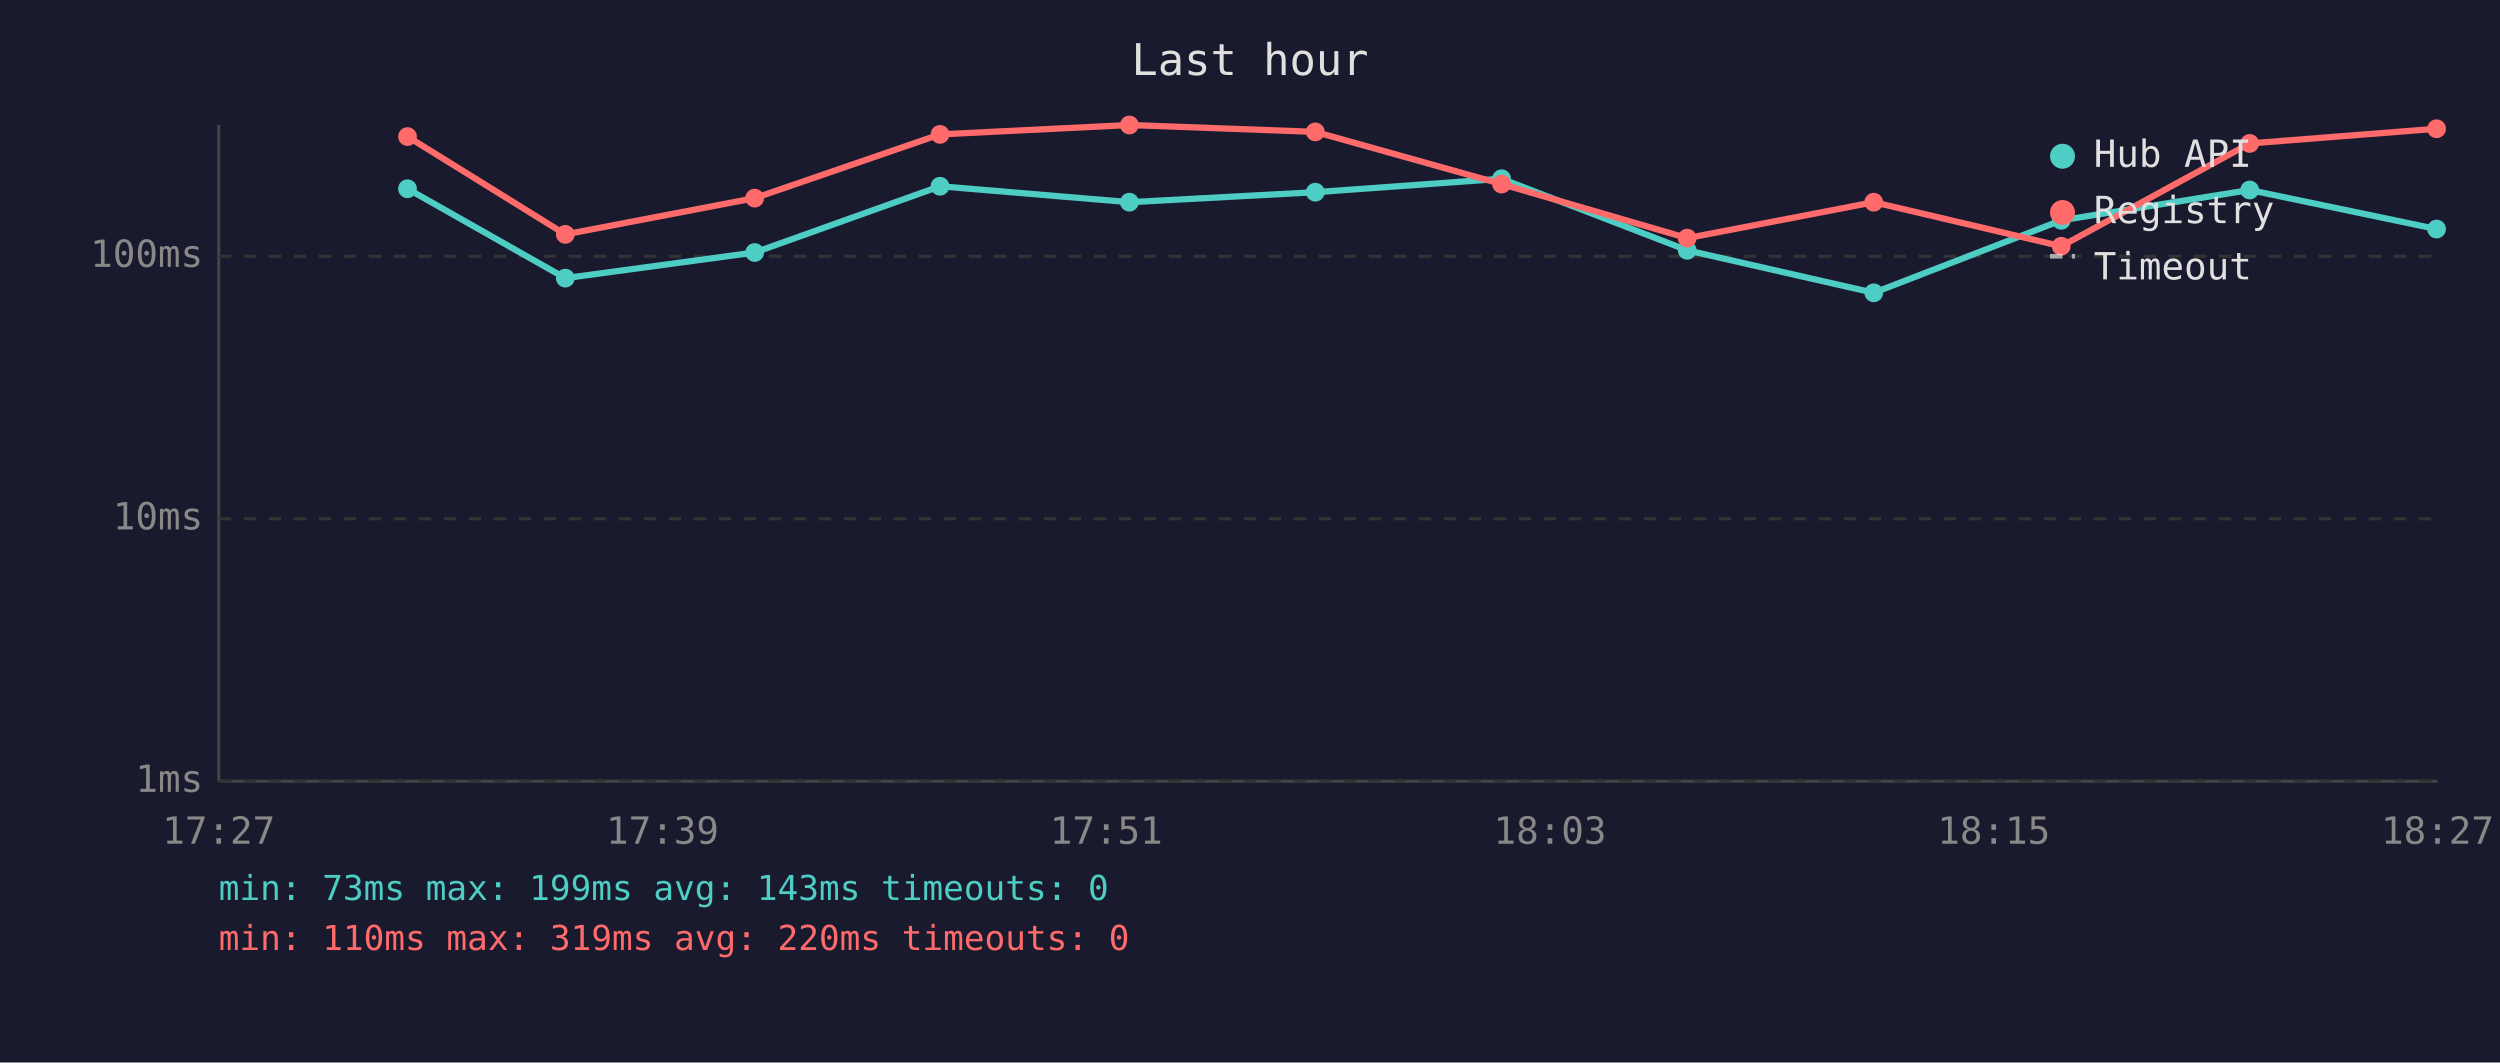
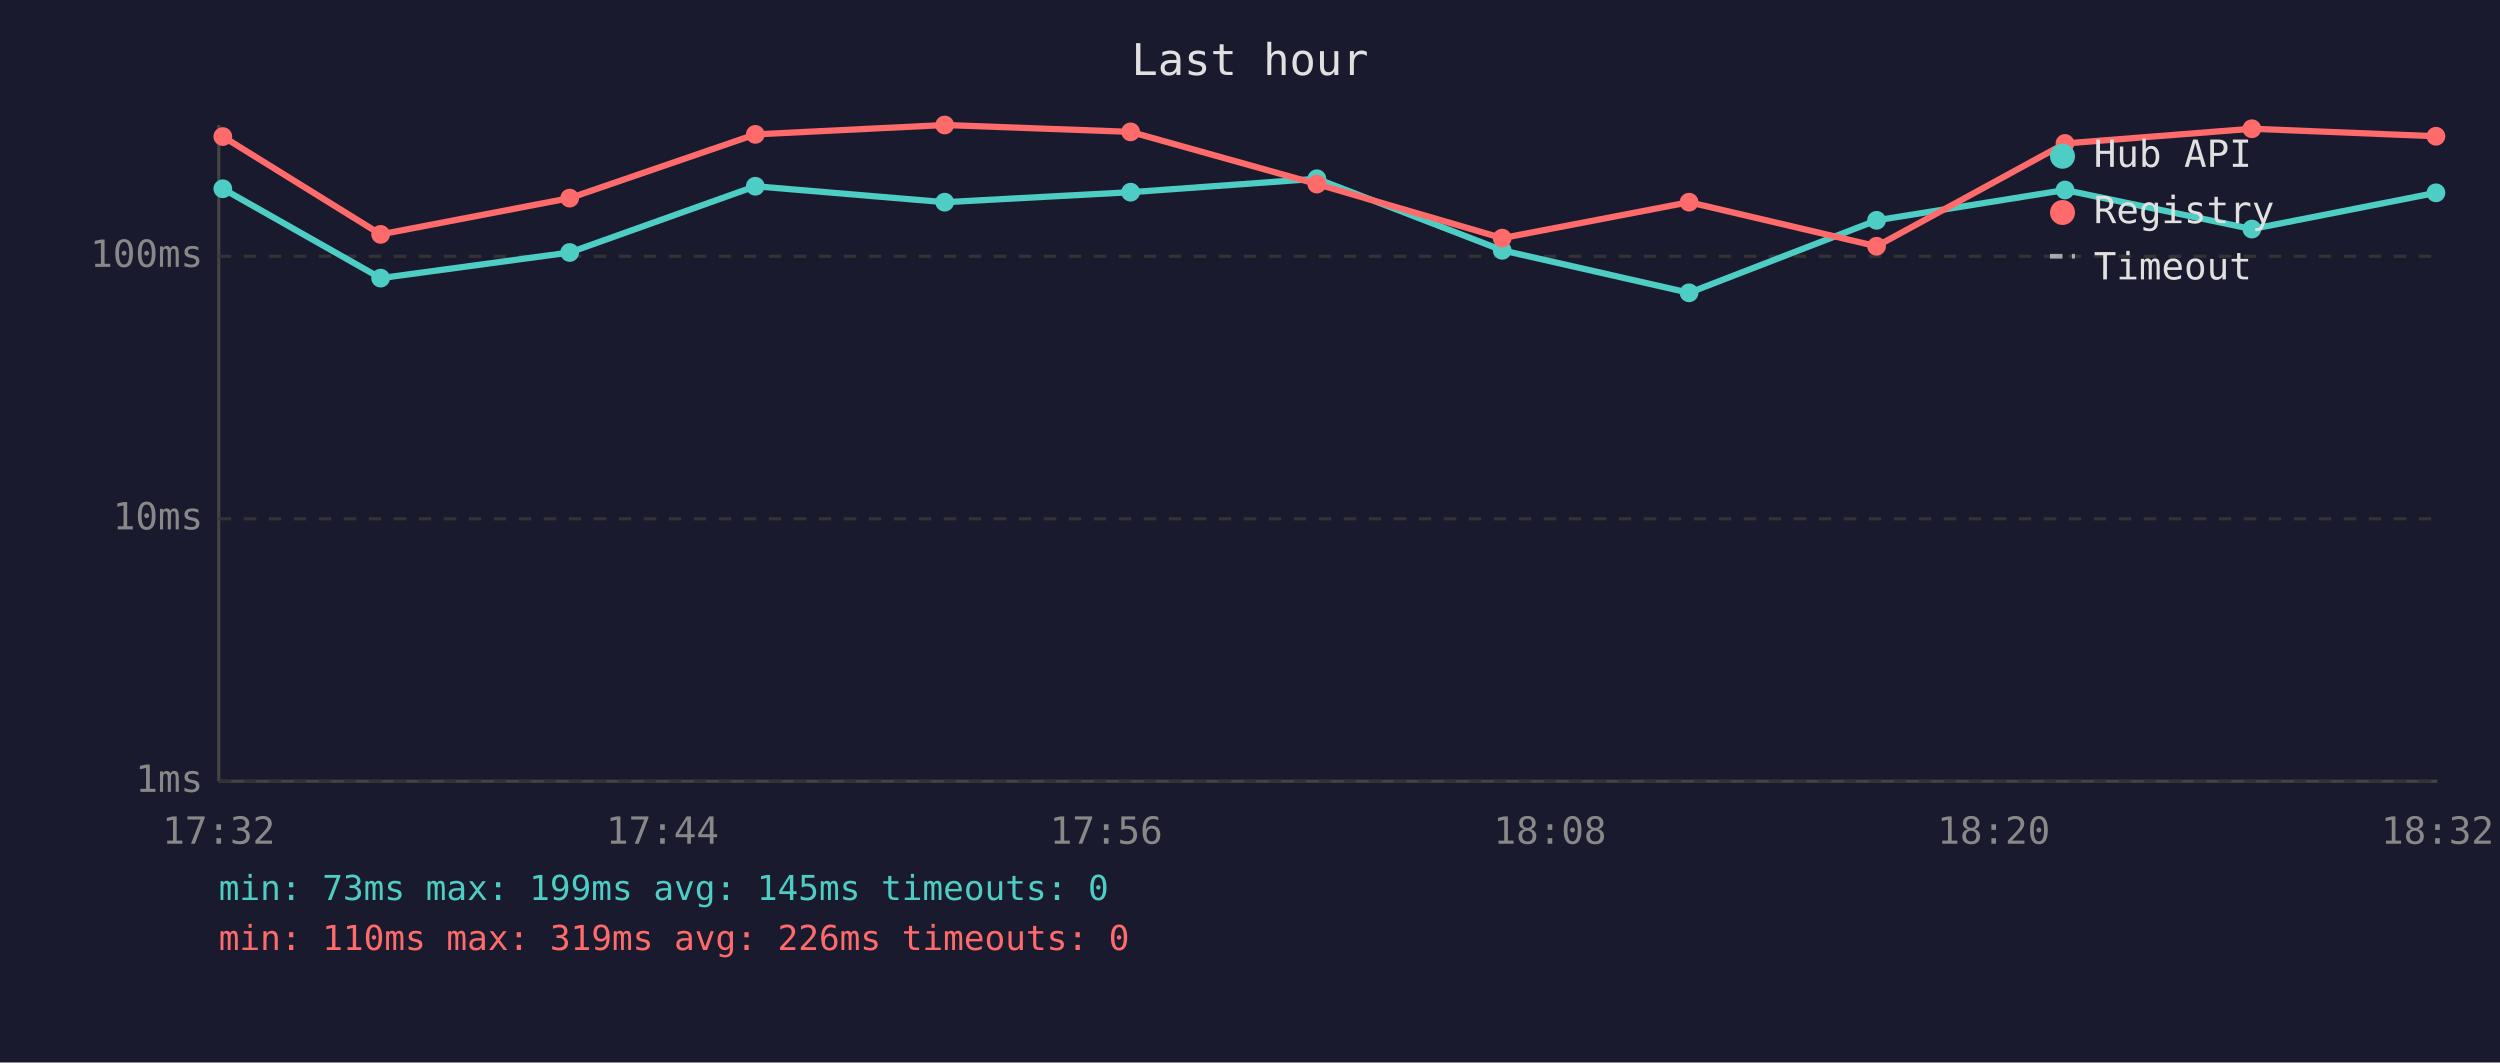
<svg xmlns="http://www.w3.org/2000/svg" viewBox="0 0 800 340" font-family="monospace" font-size="12">
  <rect width="800" height="340" fill="#1a1a2e" />
  <text x="400" y="24" fill="#e0e0e0" font-size="14" text-anchor="middle">Last hour</text>
  <line x1="70" y1="40" x2="70" y2="250" stroke="#444" stroke-width="1" />
  <line x1="70" y1="250" x2="780" y2="250" stroke="#444" stroke-width="1" />
  <line x1="70" y1="250" x2="780" y2="250" stroke="#333" stroke-width="1" stroke-dasharray="4" />
  <text x="65" y="250" fill="#888" text-anchor="end" dominant-baseline="middle">1ms</text>
  <line x1="70" y1="166" x2="780" y2="166" stroke="#333" stroke-width="1" stroke-dasharray="4" />
  <text x="65" y="166" fill="#888" text-anchor="end" dominant-baseline="middle">10ms</text>
  <line x1="70" y1="82" x2="780" y2="82" stroke="#333" stroke-width="1" stroke-dasharray="4" />
  <text x="65" y="82" fill="#888" text-anchor="end" dominant-baseline="middle">100ms</text>
-   <text x="70" y="270" fill="#888" text-anchor="middle">17:27</text>
-   <text x="212" y="270" fill="#888" text-anchor="middle">17:39</text>
-   <text x="354" y="270" fill="#888" text-anchor="middle">17:51</text>
-   <text x="496" y="270" fill="#888" text-anchor="middle">18:03</text>
-   <text x="638" y="270" fill="#888" text-anchor="middle">18:15</text>
-   <text x="780" y="270" fill="#888" text-anchor="middle">18:27</text>
-   <polyline points="130.4,60.4 180.9,89.0 241.5,80.8 300.8,59.6 361.4,64.7 420.9,61.5 480.5,57.2 539.9,80.1 599.6,93.7 659.6,70.5 719.9,60.8 779.7,73.3" fill="none" stroke="#4ecdc4" stroke-width="2" opacity="1" />
-   <circle cx="130.4" cy="60.4" r="3" fill="#4ecdc4" />
-   <circle cx="180.9" cy="89.0" r="3" fill="#4ecdc4" />
-   <circle cx="241.5" cy="80.8" r="3" fill="#4ecdc4" />
-   <circle cx="300.8" cy="59.6" r="3" fill="#4ecdc4" />
-   <circle cx="361.4" cy="64.7" r="3" fill="#4ecdc4" />
-   <circle cx="420.9" cy="61.5" r="3" fill="#4ecdc4" />
-   <circle cx="480.5" cy="57.2" r="3" fill="#4ecdc4" />
-   <circle cx="539.9" cy="80.1" r="3" fill="#4ecdc4" />
-   <circle cx="599.6" cy="93.7" r="3" fill="#4ecdc4" />
-   <circle cx="659.6" cy="70.5" r="3" fill="#4ecdc4" />
-   <circle cx="719.9" cy="60.8" r="3" fill="#4ecdc4" />
-   <circle cx="779.7" cy="73.3" r="3" fill="#4ecdc4" />
-   <polyline points="130.4,43.7 180.9,75.0 241.5,63.4 300.8,43.0 361.4,40.0 420.9,42.2 480.5,58.9 539.9,76.2 599.6,64.7 659.6,78.8 719.9,45.9 779.7,41.2" fill="none" stroke="#ff6b6b" stroke-width="2" opacity="1" />
-   <circle cx="130.4" cy="43.7" r="3" fill="#ff6b6b" />
-   <circle cx="180.9" cy="75.0" r="3" fill="#ff6b6b" />
-   <circle cx="241.5" cy="63.4" r="3" fill="#ff6b6b" />
-   <circle cx="300.8" cy="43.0" r="3" fill="#ff6b6b" />
-   <circle cx="361.4" cy="40.0" r="3" fill="#ff6b6b" />
-   <circle cx="420.9" cy="42.2" r="3" fill="#ff6b6b" />
-   <circle cx="480.5" cy="58.9" r="3" fill="#ff6b6b" />
-   <circle cx="539.9" cy="76.2" r="3" fill="#ff6b6b" />
-   <circle cx="599.6" cy="64.7" r="3" fill="#ff6b6b" />
-   <circle cx="659.6" cy="78.8" r="3" fill="#ff6b6b" />
-   <circle cx="719.9" cy="45.9" r="3" fill="#ff6b6b" />
-   <circle cx="779.7" cy="41.2" r="3" fill="#ff6b6b" />
+   <text x="70" y="270" fill="#888" text-anchor="middle">17:32</text>
+   <text x="212" y="270" fill="#888" text-anchor="middle">17:44</text>
+   <text x="354" y="270" fill="#888" text-anchor="middle">17:56</text>
+   <text x="496" y="270" fill="#888" text-anchor="middle">18:08</text>
+   <text x="638" y="270" fill="#888" text-anchor="middle">18:20</text>
+   <text x="780" y="270" fill="#888" text-anchor="middle">18:32</text>
+   <polyline points="71.3,60.4 121.8,89.0 182.3,80.8 241.7,59.6 302.3,64.7 361.8,61.5 421.4,57.2 480.7,80.1 540.5,93.7 600.5,70.5 660.8,60.8 720.6,73.3 779.5,61.7" fill="none" stroke="#4ecdc4" stroke-width="2" opacity="1" />
+   <circle cx="71.3" cy="60.4" r="3" fill="#4ecdc4" />
+   <circle cx="121.8" cy="89.0" r="3" fill="#4ecdc4" />
+   <circle cx="182.3" cy="80.8" r="3" fill="#4ecdc4" />
+   <circle cx="241.7" cy="59.6" r="3" fill="#4ecdc4" />
+   <circle cx="302.3" cy="64.7" r="3" fill="#4ecdc4" />
+   <circle cx="361.8" cy="61.5" r="3" fill="#4ecdc4" />
+   <circle cx="421.4" cy="57.2" r="3" fill="#4ecdc4" />
+   <circle cx="480.7" cy="80.1" r="3" fill="#4ecdc4" />
+   <circle cx="540.5" cy="93.7" r="3" fill="#4ecdc4" />
+   <circle cx="600.5" cy="70.5" r="3" fill="#4ecdc4" />
+   <circle cx="660.8" cy="60.8" r="3" fill="#4ecdc4" />
+   <circle cx="720.6" cy="73.3" r="3" fill="#4ecdc4" />
+   <circle cx="779.5" cy="61.7" r="3" fill="#4ecdc4" />
+   <polyline points="71.3,43.7 121.8,75.0 182.3,63.4 241.7,43.0 302.3,40.0 361.8,42.2 421.4,58.9 480.7,76.2 540.5,64.7 600.5,78.8 660.8,45.9 720.6,41.2 779.5,43.6" fill="none" stroke="#ff6b6b" stroke-width="2" opacity="1" />
+   <circle cx="71.3" cy="43.7" r="3" fill="#ff6b6b" />
+   <circle cx="121.8" cy="75.0" r="3" fill="#ff6b6b" />
+   <circle cx="182.3" cy="63.4" r="3" fill="#ff6b6b" />
+   <circle cx="241.7" cy="43.0" r="3" fill="#ff6b6b" />
+   <circle cx="302.3" cy="40.0" r="3" fill="#ff6b6b" />
+   <circle cx="361.8" cy="42.2" r="3" fill="#ff6b6b" />
+   <circle cx="421.4" cy="58.9" r="3" fill="#ff6b6b" />
+   <circle cx="480.7" cy="76.2" r="3" fill="#ff6b6b" />
+   <circle cx="540.5" cy="64.7" r="3" fill="#ff6b6b" />
+   <circle cx="600.5" cy="78.8" r="3" fill="#ff6b6b" />
+   <circle cx="660.8" cy="45.9" r="3" fill="#ff6b6b" />
+   <circle cx="720.6" cy="41.2" r="3" fill="#ff6b6b" />
+   <circle cx="779.5" cy="43.6" r="3" fill="#ff6b6b" />
  <circle cx="660" cy="50" r="4" fill="#4ecdc4" />
  <text x="670" y="50" fill="#e0e0e0" dominant-baseline="middle">Hub API</text>
  <circle cx="660" cy="68" r="4" fill="#ff6b6b" />
  <text x="670" y="68" fill="#e0e0e0" dominant-baseline="middle">Registry</text>
  <line x1="656" y1="82" x2="664" y2="82" stroke="#e0e0e0" stroke-width="1.5" stroke-dasharray="4,3" opacity="0.7" />
  <text x="670" y="86" fill="#e0e0e0" dominant-baseline="middle">Timeout</text>
-   <text x="70" y="288" fill="#4ecdc4" font-size="11">min: 73ms  max: 199ms  avg: 143ms  timeouts: 0</text>
-   <text x="70" y="304" fill="#ff6b6b" font-size="11">min: 110ms  max: 319ms  avg: 220ms  timeouts: 0</text>
+   <text x="70" y="288" fill="#4ecdc4" font-size="11">min: 73ms  max: 199ms  avg: 145ms  timeouts: 0</text>
+   <text x="70" y="304" fill="#ff6b6b" font-size="11">min: 110ms  max: 319ms  avg: 226ms  timeouts: 0</text>
</svg>
